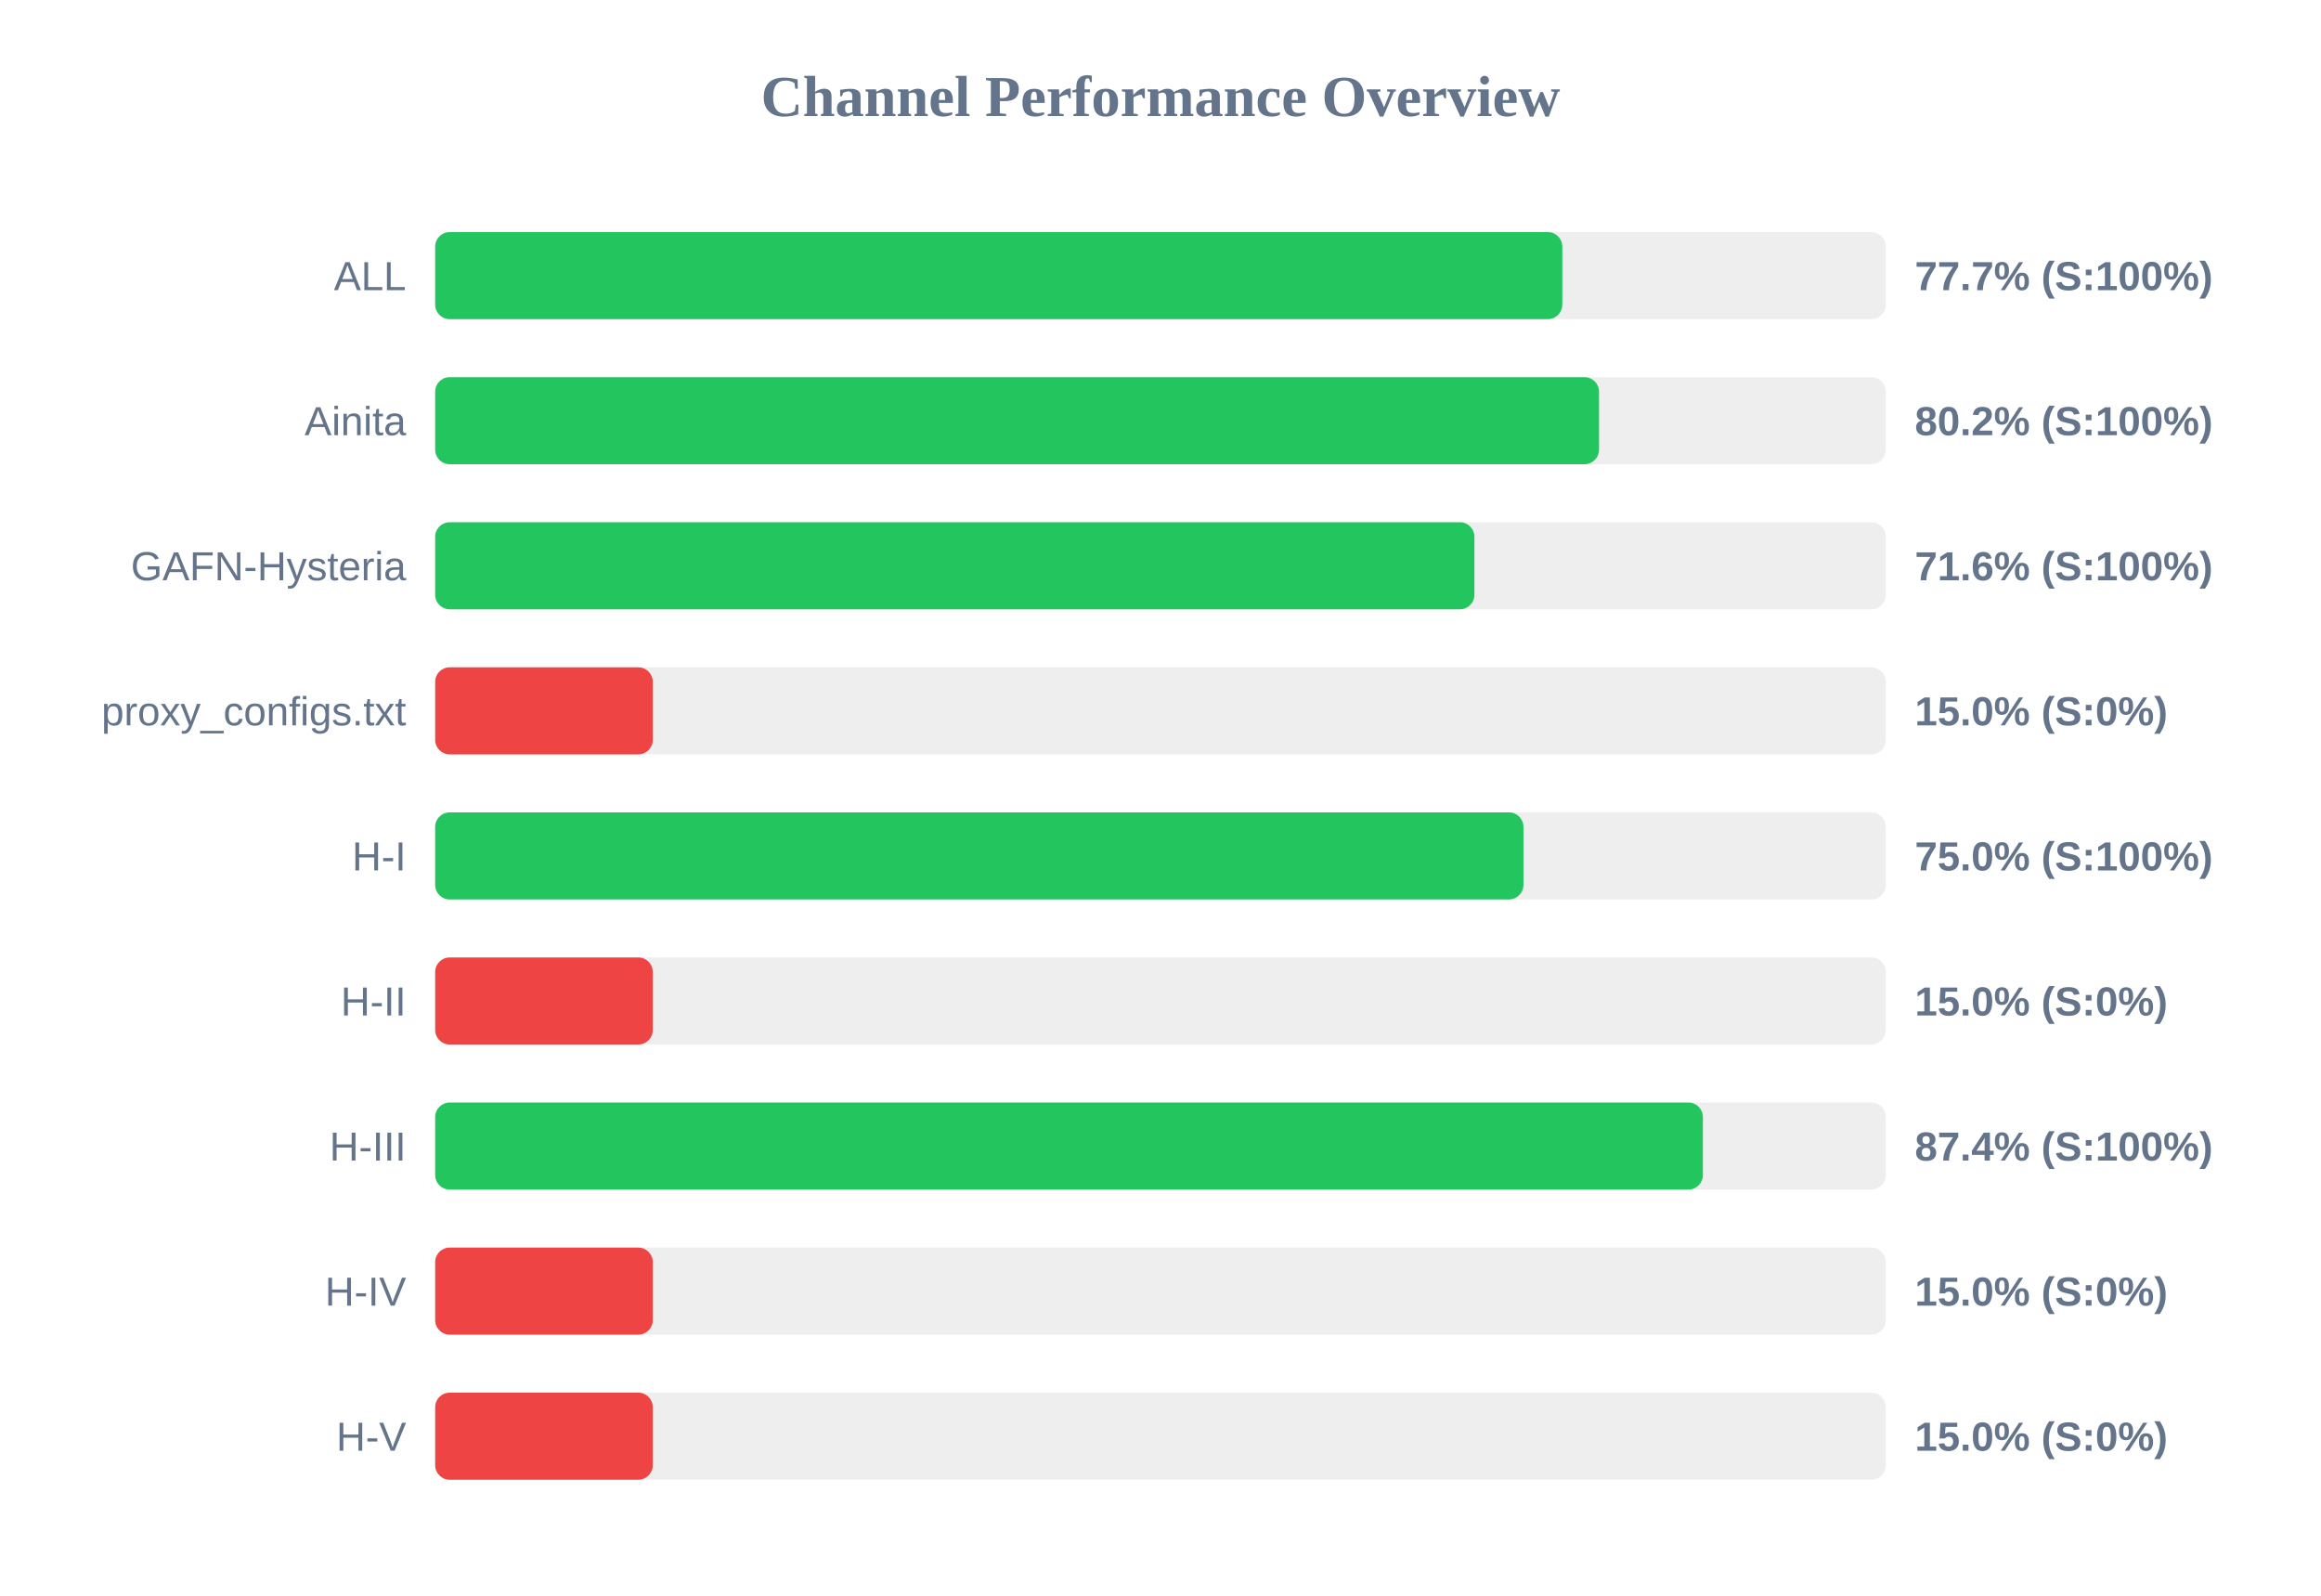
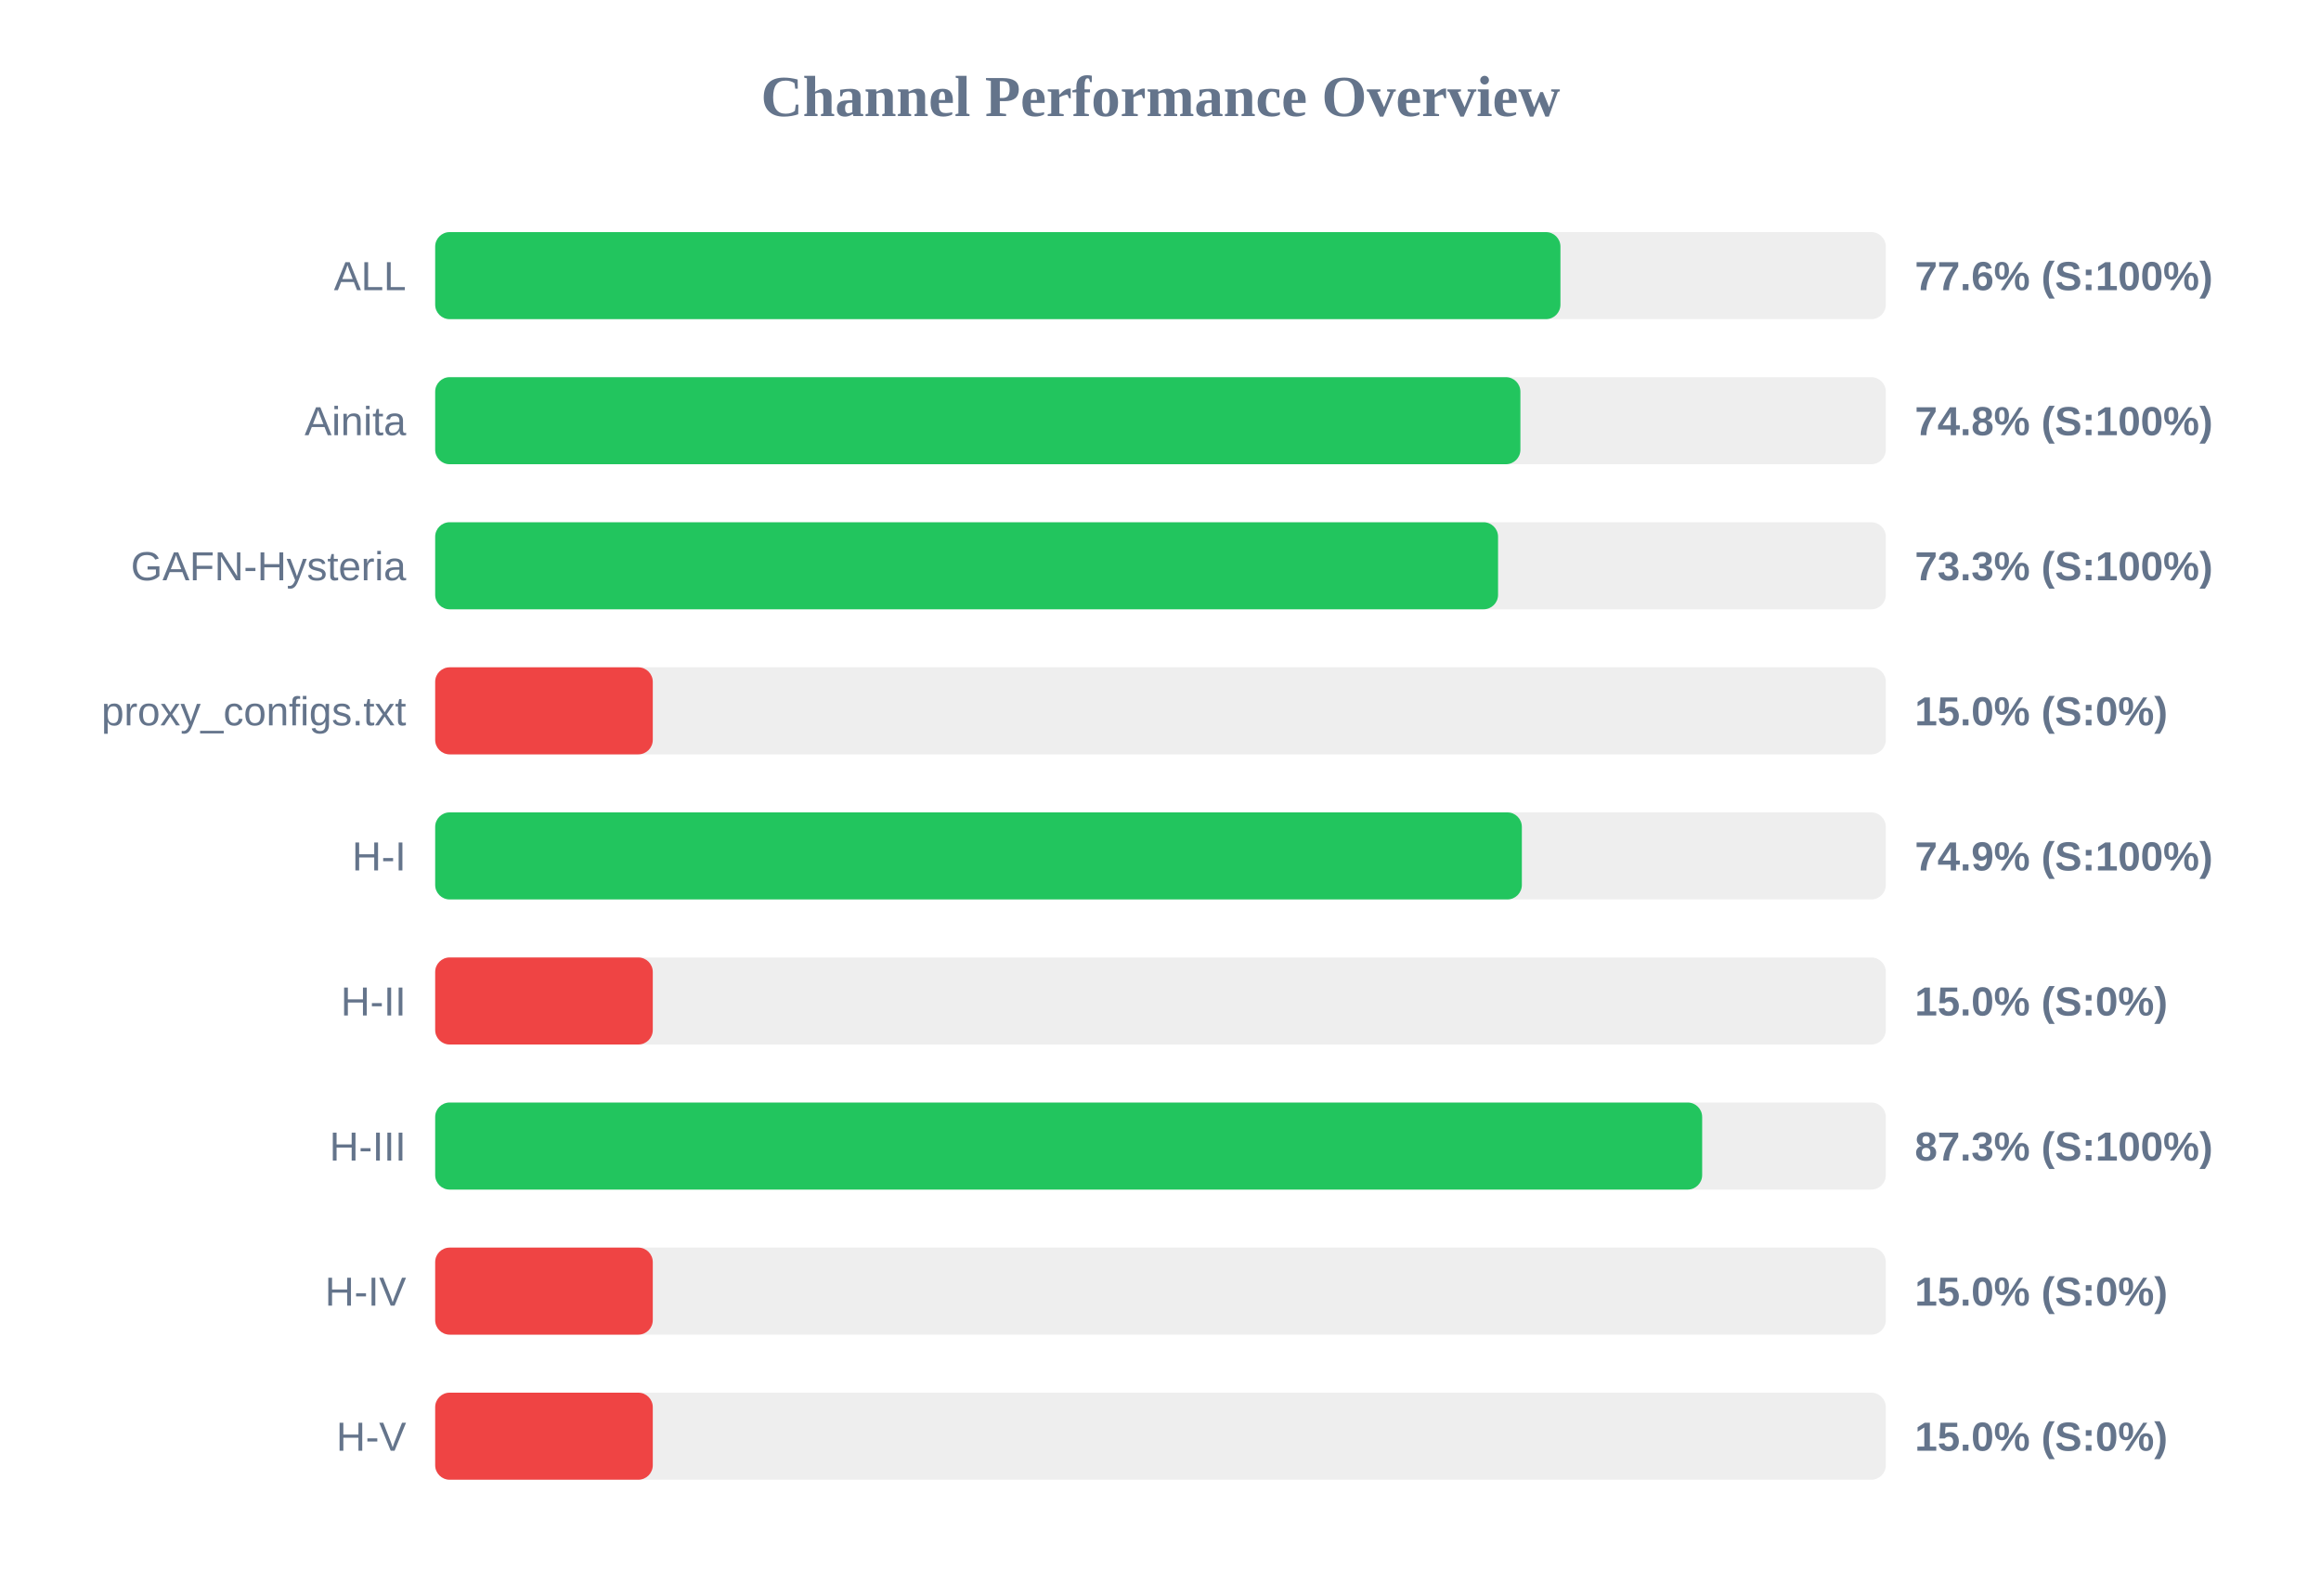
<svg xmlns="http://www.w3.org/2000/svg" width="800" height="550" version="1.1">
  <style>
        .row { font: 14px Arial; fill: #64748b; }
        .score { font: bold 14px Arial; fill: #64748b; }
    </style>
  <text x="400" y="40" text-anchor="middle" font-size="20px" font-weight="bold" fill="#64748b">Channel Performance Overview</text>
  <rect x="150" y="80" width="500" height="30" fill="#eee" rx="5" />
-   <rect x="150" y="80" width="388.5" height="30" fill="#22c55e" rx="5" />
+   <rect x="150" y="80" width="387.85" height="30" fill="#22c55e" rx="5" />
  <text x="140" y="100" text-anchor="end" class="row">ALL</text>
-   <text x="660" y="100" text-anchor="start" class="score">77.7% (S:100%)</text>
+   <text x="660" y="100" text-anchor="start" class="score">77.6% (S:100%)</text>
  <rect x="150" y="130" width="500" height="30" fill="#eee" rx="5" />
-   <rect x="150" y="130" width="401.15" height="30" fill="#22c55e" rx="5" />
+   <rect x="150" y="130" width="374.05" height="30" fill="#22c55e" rx="5" />
  <text x="140" y="150" text-anchor="end" class="row">Ainita</text>
-   <text x="660" y="150" text-anchor="start" class="score">80.2% (S:100%)</text>
+   <text x="660" y="150" text-anchor="start" class="score">74.8% (S:100%)</text>
  <rect x="150" y="180" width="500" height="30" fill="#eee" rx="5" />
-   <rect x="150" y="180" width="358.2" height="30" fill="#22c55e" rx="5" />
+   <rect x="150" y="180" width="366.35" height="30" fill="#22c55e" rx="5" />
  <text x="140" y="200" text-anchor="end" class="row">GAFN-Hysteria</text>
-   <text x="660" y="200" text-anchor="start" class="score">71.6% (S:100%)</text>
+   <text x="660" y="200" text-anchor="start" class="score">73.3% (S:100%)</text>
  <rect x="150" y="230" width="500" height="30" fill="#eee" rx="5" />
  <rect x="150" y="230" width="75.0" height="30" fill="#ef4444" rx="5" />
  <text x="140" y="250" text-anchor="end" class="row">proxy_configs.txt</text>
  <text x="660" y="250" text-anchor="start" class="score">15.0% (S:0%)</text>
  <rect x="150" y="280" width="500" height="30" fill="#eee" rx="5" />
-   <rect x="150" y="280" width="375.1" height="30" fill="#22c55e" rx="5" />
+   <rect x="150" y="280" width="374.55" height="30" fill="#22c55e" rx="5" />
  <text x="140" y="300" text-anchor="end" class="row">H-I</text>
-   <text x="660" y="300" text-anchor="start" class="score">75.0% (S:100%)</text>
+   <text x="660" y="300" text-anchor="start" class="score">74.9% (S:100%)</text>
  <rect x="150" y="330" width="500" height="30" fill="#eee" rx="5" />
  <rect x="150" y="330" width="75.0" height="30" fill="#ef4444" rx="5" />
  <text x="140" y="350" text-anchor="end" class="row">H-II</text>
  <text x="660" y="350" text-anchor="start" class="score">15.0% (S:0%)</text>
  <rect x="150" y="380" width="500" height="30" fill="#eee" rx="5" />
-   <rect x="150" y="380" width="436.95" height="30" fill="#22c55e" rx="5" />
+   <rect x="150" y="380" width="436.7" height="30" fill="#22c55e" rx="5" />
  <text x="140" y="400" text-anchor="end" class="row">H-III</text>
-   <text x="660" y="400" text-anchor="start" class="score">87.4% (S:100%)</text>
+   <text x="660" y="400" text-anchor="start" class="score">87.3% (S:100%)</text>
  <rect x="150" y="430" width="500" height="30" fill="#eee" rx="5" />
  <rect x="150" y="430" width="75.0" height="30" fill="#ef4444" rx="5" />
  <text x="140" y="450" text-anchor="end" class="row">H-IV</text>
  <text x="660" y="450" text-anchor="start" class="score">15.0% (S:0%)</text>
  <rect x="150" y="480" width="500" height="30" fill="#eee" rx="5" />
  <rect x="150" y="480" width="75.0" height="30" fill="#ef4444" rx="5" />
  <text x="140" y="500" text-anchor="end" class="row">H-V</text>
  <text x="660" y="500" text-anchor="start" class="score">15.0% (S:0%)</text>
</svg>
